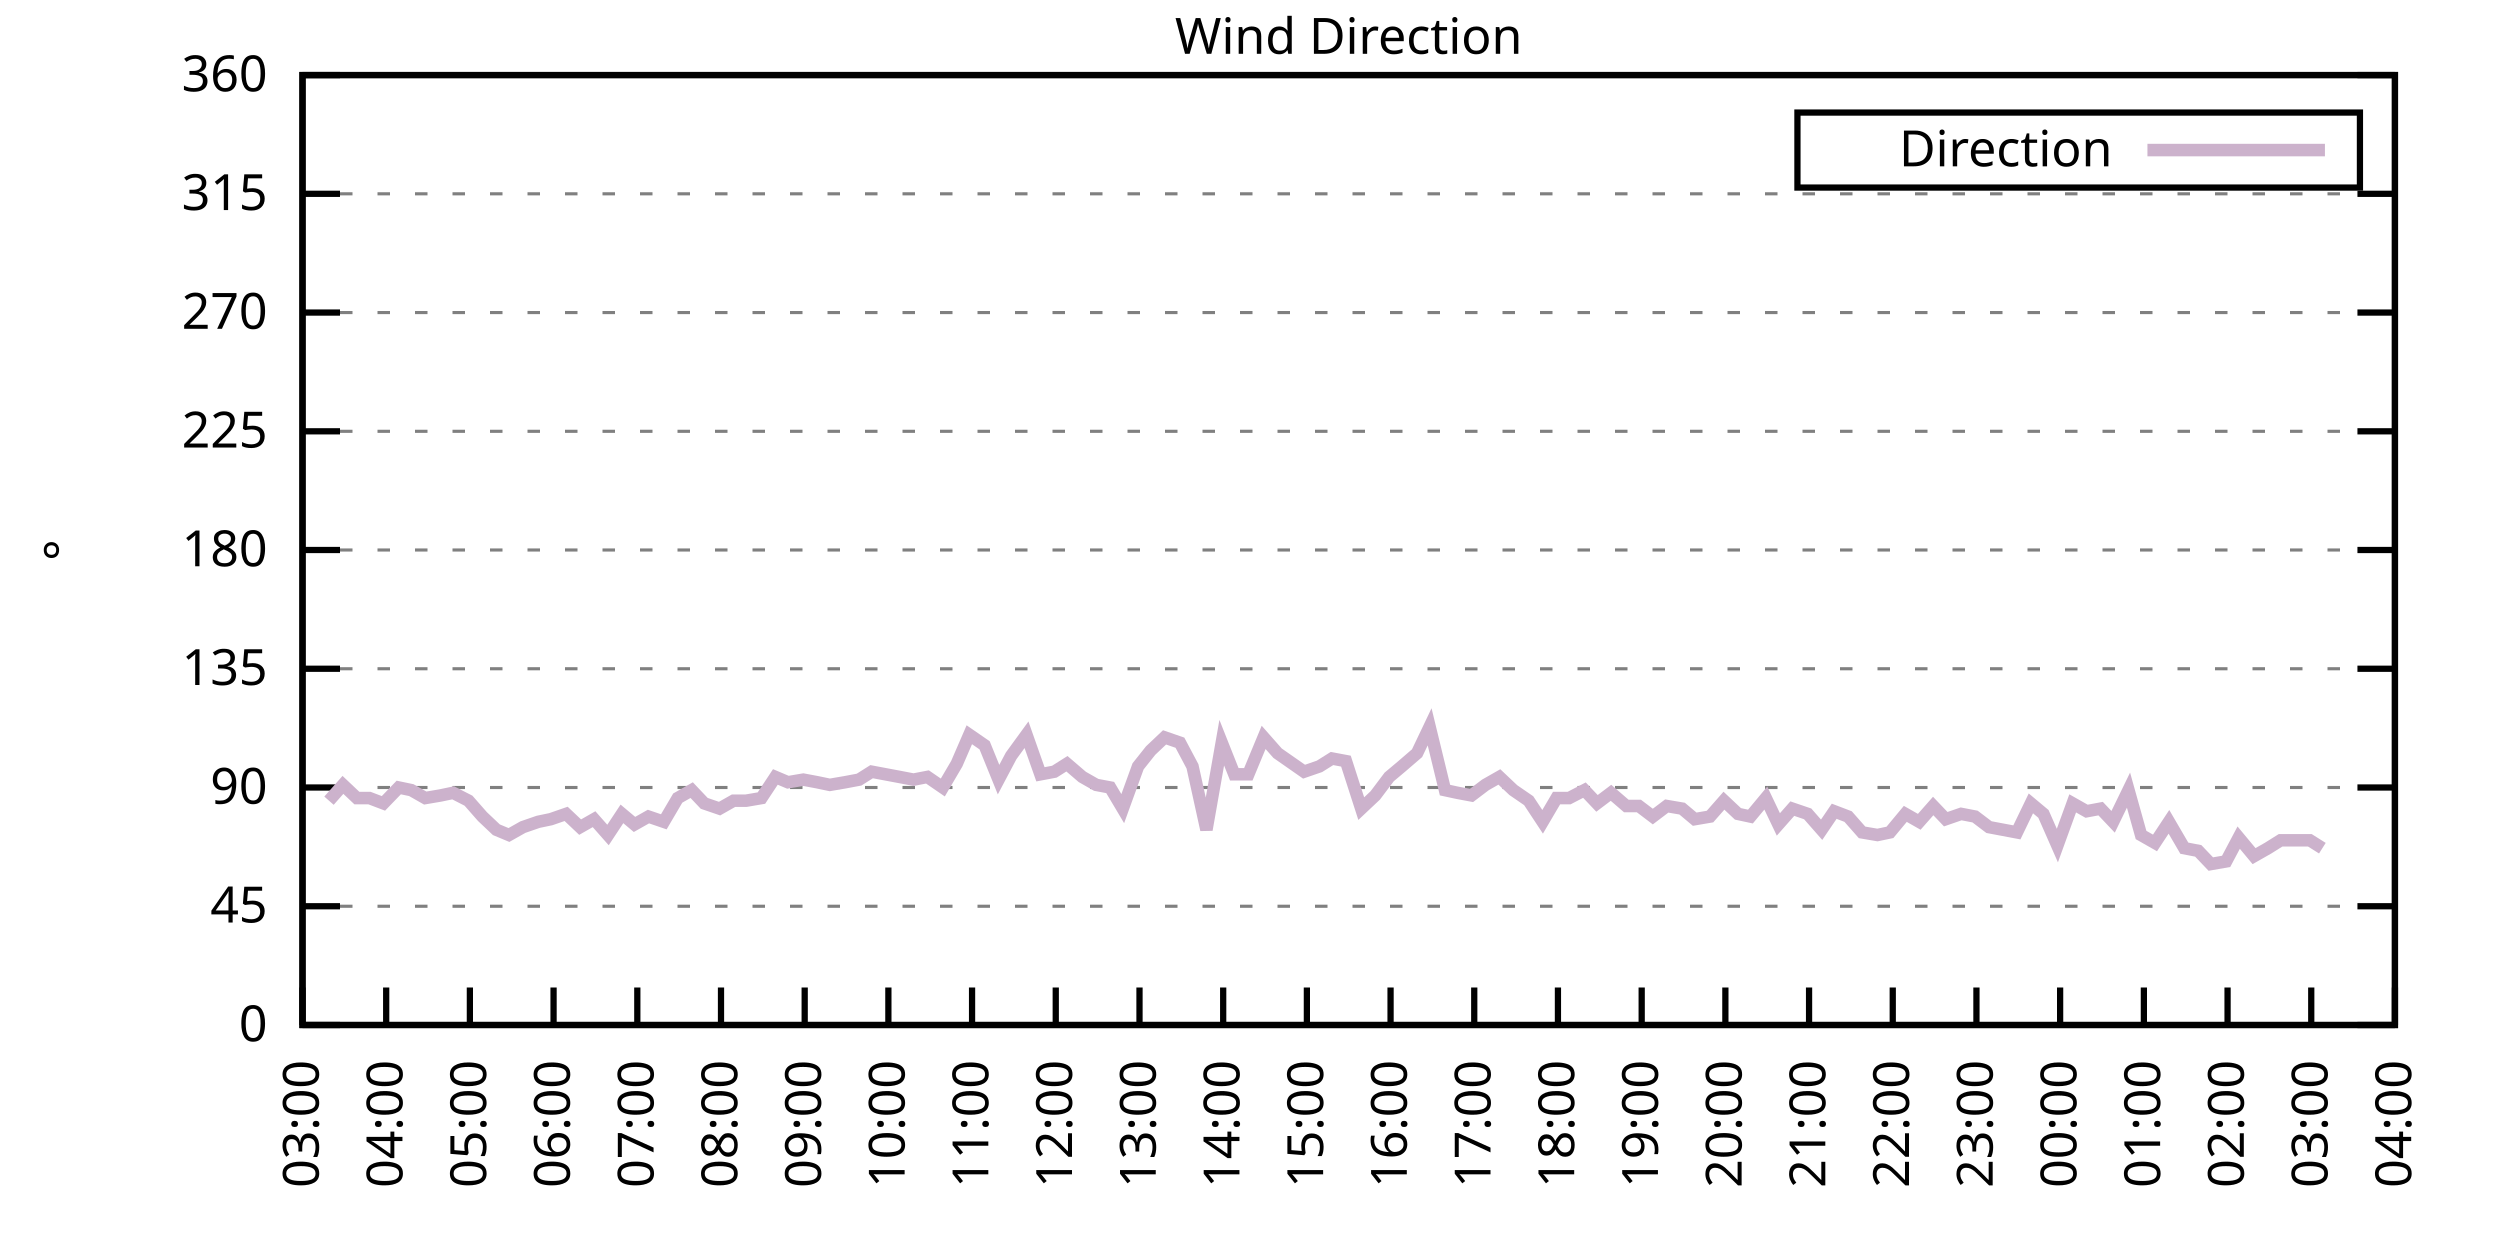
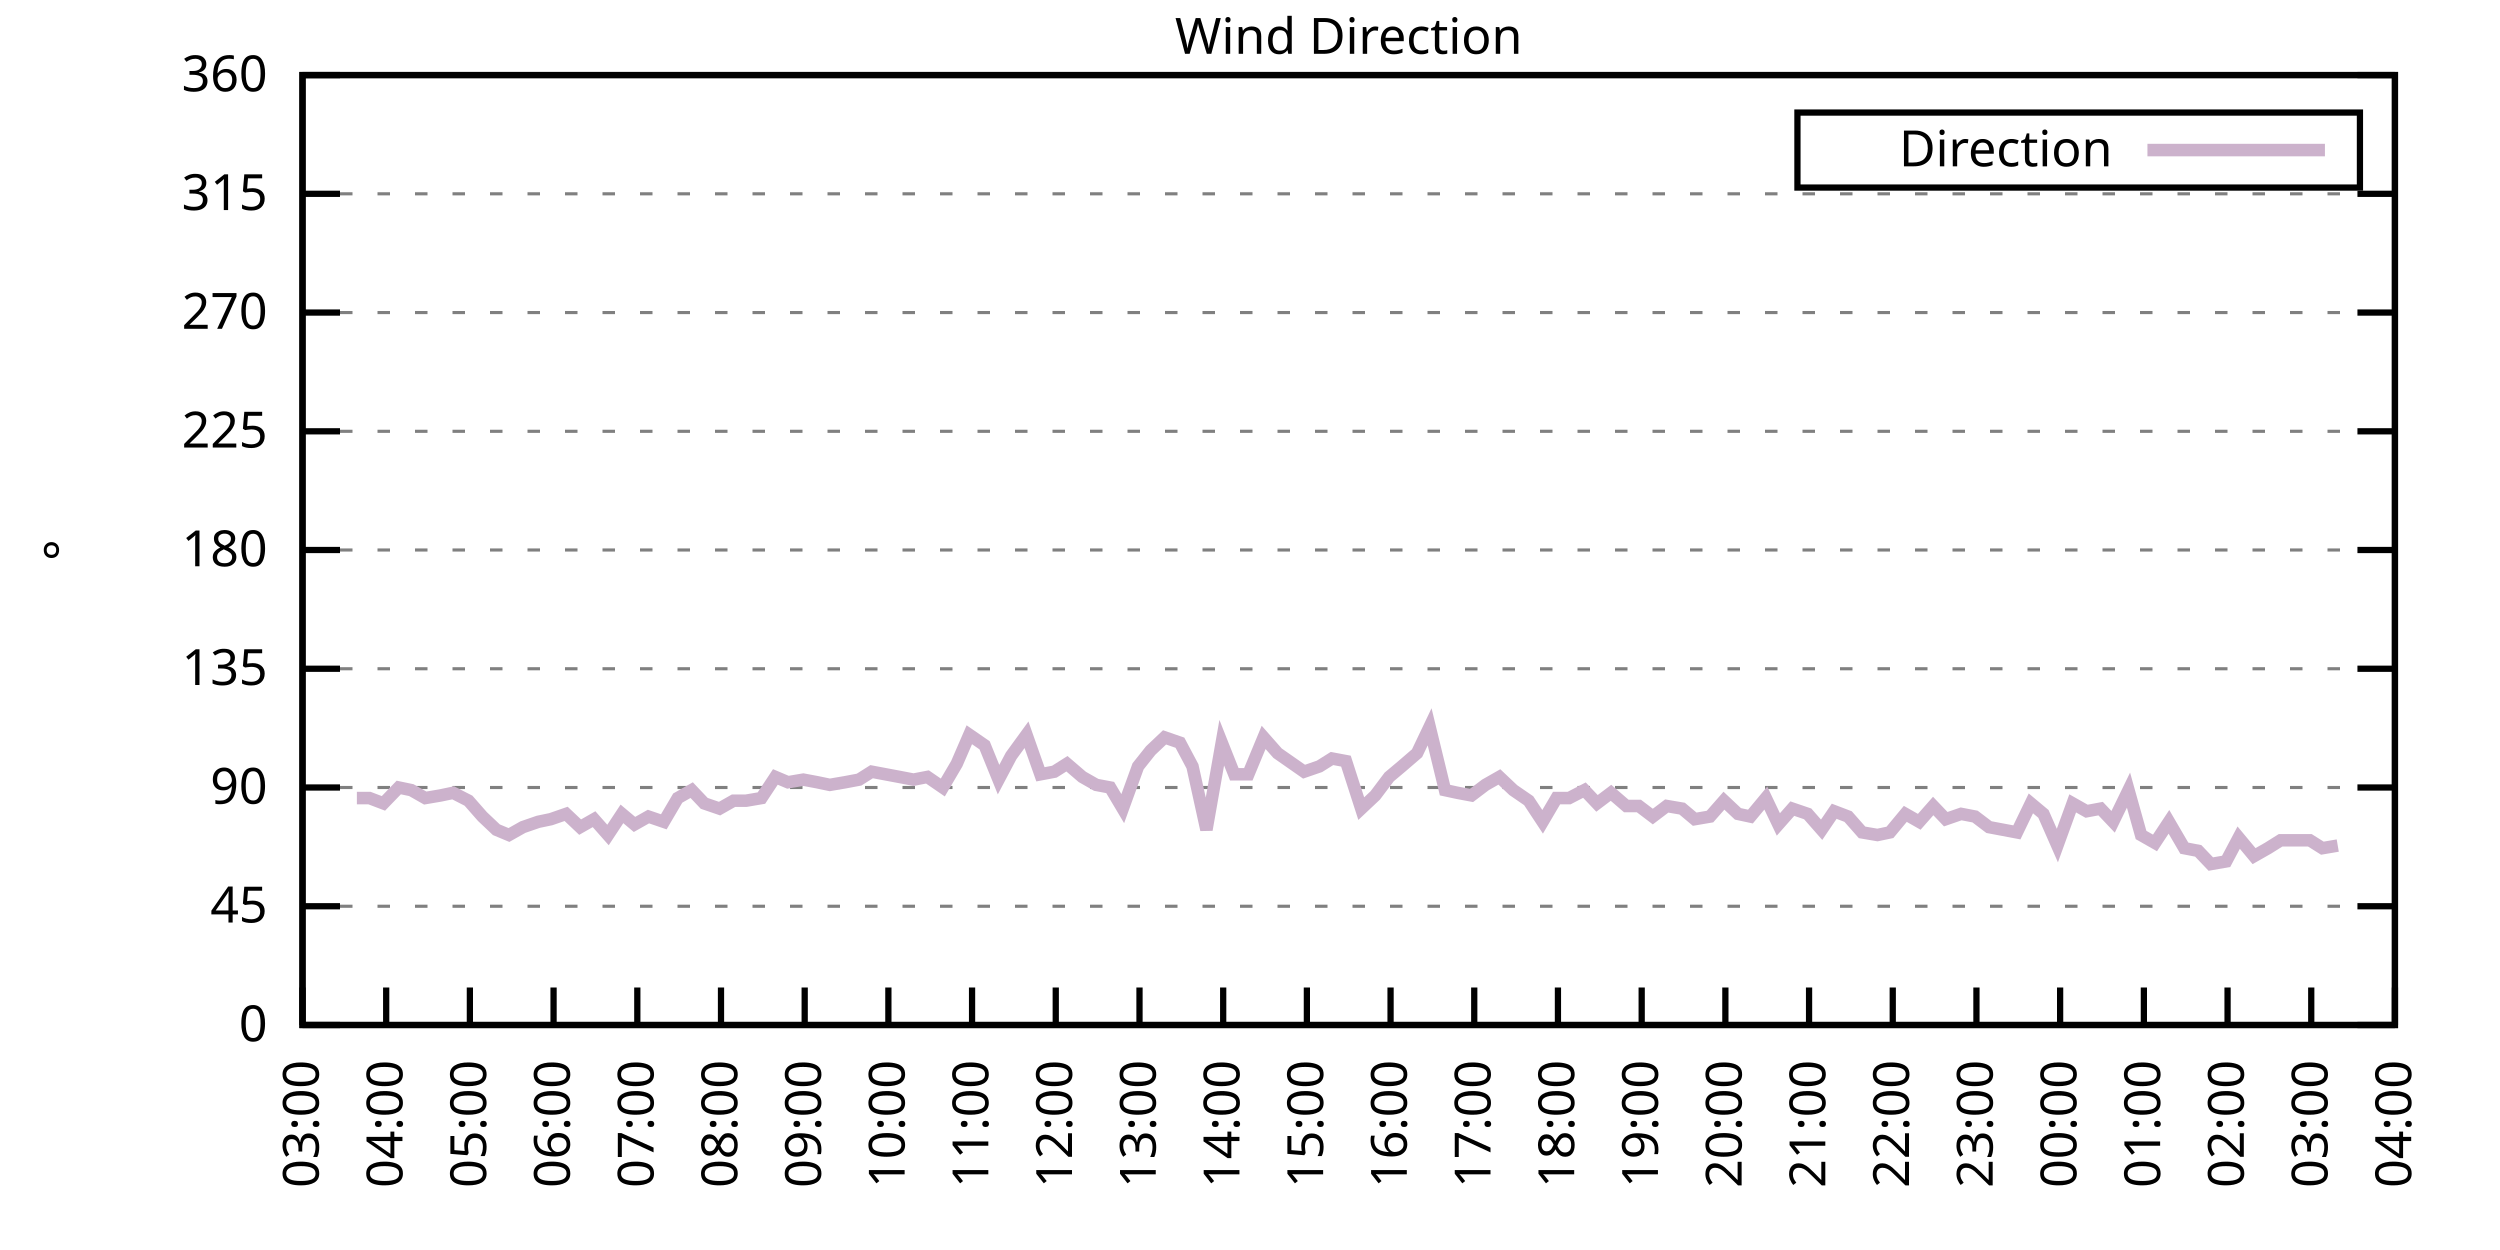
<svg xmlns="http://www.w3.org/2000/svg" xmlns:xlink="http://www.w3.org/1999/xlink" width="400" height="200" viewBox="0 0 400 200">
  <g id="gnuplot_canvas">
    <rect x="0" y="0" width="400" height="200" fill="none" />
    <defs>
      <circle id="gpDot" r="0.5" stroke-width="0.5" stroke="currentColor" />
      <path id="gpPt0" stroke-width="0.333" stroke="currentColor" d="M-1,0 h2 M0,-1 v2" />
      <path id="gpPt1" stroke-width="0.333" stroke="currentColor" d="M-1,-1 L1,1 M1,-1 L-1,1" />
      <path id="gpPt2" stroke-width="0.333" stroke="currentColor" d="M-1,0 L1,0 M0,-1 L0,1 M-1,-1 L1,1 M-1,1 L1,-1" />
      <rect id="gpPt3" stroke-width="0.333" stroke="currentColor" x="-1" y="-1" width="2" height="2" />
      <rect id="gpPt4" stroke-width="0.333" stroke="currentColor" fill="currentColor" x="-1" y="-1" width="2" height="2" />
      <circle id="gpPt5" stroke-width="0.333" stroke="currentColor" cx="0" cy="0" r="1" />
      <use xlink:href="#gpPt5" id="gpPt6" fill="currentColor" stroke="none" />
      <path id="gpPt7" stroke-width="0.333" stroke="currentColor" d="M0,-1.33 L-1.33,0.67 L1.33,0.67 z" />
      <use xlink:href="#gpPt7" id="gpPt8" fill="currentColor" stroke="none" />
      <use xlink:href="#gpPt7" id="gpPt9" stroke="currentColor" transform="rotate(180)" />
      <use xlink:href="#gpPt9" id="gpPt10" fill="currentColor" stroke="none" />
      <use xlink:href="#gpPt3" id="gpPt11" stroke="currentColor" transform="rotate(45)" />
      <use xlink:href="#gpPt11" id="gpPt12" fill="currentColor" stroke="none" />
      <path id="gpPt13" stroke-width="0.333" stroke="currentColor" d="M0,1.330 L1.265,0.411 L0.782,-1.067 L-0.782,-1.076 L-1.265,0.411 z" />
      <use xlink:href="#gpPt13" id="gpPt14" fill="currentColor" stroke="none" />
      <filter id="textbox" filterUnits="objectBoundingBox" x="0" y="0" height="1" width="1">
        <feFlood flood-color="white" flood-opacity="1" result="bgnd" />
        <feComposite in="SourceGraphic" in2="bgnd" operator="atop" />
      </filter>
      <filter id="greybox" filterUnits="objectBoundingBox" x="0" y="0" height="1" width="1">
        <feFlood flood-color="lightgrey" flood-opacity="1" result="grey" />
        <feComposite in="SourceGraphic" in2="grey" operator="atop" />
      </filter>
    </defs>
    <g fill="none" color="white" stroke="currentColor" stroke-width="1.00" stroke-linecap="butt" stroke-linejoin="miter">
</g>
    <g fill="none" color="black" stroke="currentColor" stroke-width="1.00" stroke-linecap="butt" stroke-linejoin="miter">
      <g stroke="none" shape-rendering="crispEdges">
        <polygon fill="rgb(255, 255, 255)" points="48.40,164.00 383.18,164.00 383.18,12.02 48.40,12.02 " />
      </g>
    </g>
    <g fill="none" color="black" stroke="currentColor" stroke-width="1.00" stroke-linecap="butt" stroke-linejoin="miter">
</g>
    <g fill="none" color="black" stroke="black" stroke-width="0.50" stroke-linecap="butt" stroke-linejoin="miter">
</g>
    <g fill="none" color="gray" stroke="currentColor" stroke-width="0.50" stroke-linecap="butt" stroke-linejoin="miter">
      <path stroke="gray" stroke-dasharray="2,4" class="gridline" d="M48.40,164.00 L383.19,164.00  " />
    </g>
    <g fill="none" color="gray" stroke="gray" stroke-width="1.00" stroke-linecap="butt" stroke-linejoin="miter">
</g>
    <g fill="none" color="black" stroke="currentColor" stroke-width="1.00" stroke-linecap="butt" stroke-linejoin="miter">
      <path stroke="black" d="M48.40,164.00 L54.40,164.00 M383.19,164.00 L377.19,164.00  " />
      <g transform="translate(42.80,166.60)" stroke="none" fill="black" font-family="Sans" font-size="8.00" text-anchor="end">
        <text>
          <tspan font-family="Sans"> 0</tspan>
        </text>
      </g>
    </g>
    <g fill="none" color="black" stroke="currentColor" stroke-width="1.00" stroke-linecap="butt" stroke-linejoin="miter">
</g>
    <g fill="none" color="black" stroke="black" stroke-width="0.50" stroke-linecap="butt" stroke-linejoin="miter">
</g>
    <g fill="none" color="gray" stroke="currentColor" stroke-width="0.50" stroke-linecap="butt" stroke-linejoin="miter">
      <path stroke="gray" stroke-dasharray="2,4" class="gridline" d="M48.40,145.00 L383.19,145.00  " />
    </g>
    <g fill="none" color="gray" stroke="gray" stroke-width="1.00" stroke-linecap="butt" stroke-linejoin="miter">
</g>
    <g fill="none" color="black" stroke="currentColor" stroke-width="1.00" stroke-linecap="butt" stroke-linejoin="miter">
      <path stroke="black" d="M48.40,145.00 L54.40,145.00 M383.19,145.00 L377.19,145.00  " />
      <g transform="translate(42.80,147.60)" stroke="none" fill="black" font-family="Sans" font-size="8.00" text-anchor="end">
        <text>
          <tspan font-family="Sans"> 45</tspan>
        </text>
      </g>
    </g>
    <g fill="none" color="black" stroke="currentColor" stroke-width="1.00" stroke-linecap="butt" stroke-linejoin="miter">
</g>
    <g fill="none" color="black" stroke="black" stroke-width="0.50" stroke-linecap="butt" stroke-linejoin="miter">
</g>
    <g fill="none" color="gray" stroke="currentColor" stroke-width="0.50" stroke-linecap="butt" stroke-linejoin="miter">
      <path stroke="gray" stroke-dasharray="2,4" class="gridline" d="M48.40,126.00 L383.19,126.00  " />
    </g>
    <g fill="none" color="gray" stroke="gray" stroke-width="1.00" stroke-linecap="butt" stroke-linejoin="miter">
</g>
    <g fill="none" color="black" stroke="currentColor" stroke-width="1.00" stroke-linecap="butt" stroke-linejoin="miter">
      <path stroke="black" d="M48.40,126.00 L54.40,126.00 M383.19,126.00 L377.19,126.00  " />
      <g transform="translate(42.80,128.60)" stroke="none" fill="black" font-family="Sans" font-size="8.00" text-anchor="end">
        <text>
          <tspan font-family="Sans"> 90</tspan>
        </text>
      </g>
    </g>
    <g fill="none" color="black" stroke="currentColor" stroke-width="1.00" stroke-linecap="butt" stroke-linejoin="miter">
</g>
    <g fill="none" color="black" stroke="black" stroke-width="0.50" stroke-linecap="butt" stroke-linejoin="miter">
</g>
    <g fill="none" color="gray" stroke="currentColor" stroke-width="0.50" stroke-linecap="butt" stroke-linejoin="miter">
      <path stroke="gray" stroke-dasharray="2,4" class="gridline" d="M48.40,107.00 L383.19,107.00  " />
    </g>
    <g fill="none" color="gray" stroke="gray" stroke-width="1.00" stroke-linecap="butt" stroke-linejoin="miter">
</g>
    <g fill="none" color="black" stroke="currentColor" stroke-width="1.00" stroke-linecap="butt" stroke-linejoin="miter">
      <path stroke="black" d="M48.40,107.00 L54.40,107.00 M383.19,107.00 L377.19,107.00  " />
      <g transform="translate(42.80,109.60)" stroke="none" fill="black" font-family="Sans" font-size="8.00" text-anchor="end">
        <text>
          <tspan font-family="Sans"> 135</tspan>
        </text>
      </g>
    </g>
    <g fill="none" color="black" stroke="currentColor" stroke-width="1.00" stroke-linecap="butt" stroke-linejoin="miter">
</g>
    <g fill="none" color="black" stroke="black" stroke-width="0.50" stroke-linecap="butt" stroke-linejoin="miter">
</g>
    <g fill="none" color="gray" stroke="currentColor" stroke-width="0.50" stroke-linecap="butt" stroke-linejoin="miter">
      <path stroke="gray" stroke-dasharray="2,4" class="gridline" d="M48.40,88.00 L383.19,88.00  " />
    </g>
    <g fill="none" color="gray" stroke="gray" stroke-width="1.00" stroke-linecap="butt" stroke-linejoin="miter">
</g>
    <g fill="none" color="black" stroke="currentColor" stroke-width="1.00" stroke-linecap="butt" stroke-linejoin="miter">
      <path stroke="black" d="M48.40,88.00 L54.40,88.00 M383.19,88.00 L377.19,88.00  " />
      <g transform="translate(42.80,90.60)" stroke="none" fill="black" font-family="Sans" font-size="8.00" text-anchor="end">
        <text>
          <tspan font-family="Sans"> 180</tspan>
        </text>
      </g>
    </g>
    <g fill="none" color="black" stroke="currentColor" stroke-width="1.00" stroke-linecap="butt" stroke-linejoin="miter">
</g>
    <g fill="none" color="black" stroke="black" stroke-width="0.50" stroke-linecap="butt" stroke-linejoin="miter">
</g>
    <g fill="none" color="gray" stroke="currentColor" stroke-width="0.50" stroke-linecap="butt" stroke-linejoin="miter">
      <path stroke="gray" stroke-dasharray="2,4" class="gridline" d="M48.40,69.01 L383.19,69.01  " />
    </g>
    <g fill="none" color="gray" stroke="gray" stroke-width="1.00" stroke-linecap="butt" stroke-linejoin="miter">
</g>
    <g fill="none" color="black" stroke="currentColor" stroke-width="1.00" stroke-linecap="butt" stroke-linejoin="miter">
      <path stroke="black" d="M48.40,69.01 L54.40,69.01 M383.19,69.01 L377.19,69.01  " />
      <g transform="translate(42.80,71.61)" stroke="none" fill="black" font-family="Sans" font-size="8.00" text-anchor="end">
        <text>
          <tspan font-family="Sans"> 225</tspan>
        </text>
      </g>
    </g>
    <g fill="none" color="black" stroke="currentColor" stroke-width="1.00" stroke-linecap="butt" stroke-linejoin="miter">
</g>
    <g fill="none" color="black" stroke="black" stroke-width="0.50" stroke-linecap="butt" stroke-linejoin="miter">
</g>
    <g fill="none" color="gray" stroke="currentColor" stroke-width="0.50" stroke-linecap="butt" stroke-linejoin="miter">
      <path stroke="gray" stroke-dasharray="2,4" class="gridline" d="M48.40,50.01 L383.19,50.01  " />
    </g>
    <g fill="none" color="gray" stroke="gray" stroke-width="1.00" stroke-linecap="butt" stroke-linejoin="miter">
</g>
    <g fill="none" color="black" stroke="currentColor" stroke-width="1.00" stroke-linecap="butt" stroke-linejoin="miter">
      <path stroke="black" d="M48.40,50.01 L54.40,50.01 M383.19,50.01 L377.19,50.01  " />
      <g transform="translate(42.80,52.61)" stroke="none" fill="black" font-family="Sans" font-size="8.00" text-anchor="end">
        <text>
          <tspan font-family="Sans"> 270</tspan>
        </text>
      </g>
    </g>
    <g fill="none" color="black" stroke="currentColor" stroke-width="1.00" stroke-linecap="butt" stroke-linejoin="miter">
</g>
    <g fill="none" color="black" stroke="black" stroke-width="0.50" stroke-linecap="butt" stroke-linejoin="miter">
</g>
    <g fill="none" color="gray" stroke="currentColor" stroke-width="0.50" stroke-linecap="butt" stroke-linejoin="miter">
      <path stroke="gray" stroke-dasharray="2,4" class="gridline" d="M48.40,31.01 L383.19,31.01  " />
    </g>
    <g fill="none" color="gray" stroke="gray" stroke-width="1.00" stroke-linecap="butt" stroke-linejoin="miter">
</g>
    <g fill="none" color="black" stroke="currentColor" stroke-width="1.00" stroke-linecap="butt" stroke-linejoin="miter">
      <path stroke="black" d="M48.40,31.01 L54.40,31.01 M383.19,31.01 L377.19,31.01  " />
      <g transform="translate(42.80,33.61)" stroke="none" fill="black" font-family="Sans" font-size="8.00" text-anchor="end">
        <text>
          <tspan font-family="Sans"> 315</tspan>
        </text>
      </g>
    </g>
    <g fill="none" color="black" stroke="currentColor" stroke-width="1.00" stroke-linecap="butt" stroke-linejoin="miter">
</g>
    <g fill="none" color="black" stroke="black" stroke-width="0.50" stroke-linecap="butt" stroke-linejoin="miter">
</g>
    <g fill="none" color="gray" stroke="currentColor" stroke-width="0.50" stroke-linecap="butt" stroke-linejoin="miter">
      <path stroke="gray" stroke-dasharray="2,4" class="gridline" d="M48.40,12.01 L383.19,12.01  " />
    </g>
    <g fill="none" color="gray" stroke="gray" stroke-width="1.00" stroke-linecap="butt" stroke-linejoin="miter">
</g>
    <g fill="none" color="black" stroke="currentColor" stroke-width="1.00" stroke-linecap="butt" stroke-linejoin="miter">
      <path stroke="black" d="M48.40,12.01 L54.40,12.01 M383.19,12.01 L377.19,12.01  " />
      <g transform="translate(42.80,14.61)" stroke="none" fill="black" font-family="Sans" font-size="8.00" text-anchor="end">
        <text>
          <tspan font-family="Sans"> 360</tspan>
        </text>
      </g>
    </g>
    <g fill="none" color="black" stroke="currentColor" stroke-width="1.00" stroke-linecap="butt" stroke-linejoin="miter">
      <path stroke="black" d="M48.40,164.00 L48.40,158.00  " />
      <g transform="translate(51.00,169.60) rotate(270.00)" stroke="none" fill="black" font-family="Sans" font-size="8.00" text-anchor="end">
        <text>
          <tspan font-family="Sans">03:00</tspan>
        </text>
      </g>
    </g>
    <g fill="none" color="black" stroke="currentColor" stroke-width="1.00" stroke-linecap="butt" stroke-linejoin="miter">
      <path stroke="black" d="M61.79,164.00 L61.79,158.00  " />
      <g transform="translate(64.39,169.60) rotate(270.00)" stroke="none" fill="black" font-family="Sans" font-size="8.00" text-anchor="end">
        <text>
          <tspan font-family="Sans">04:00</tspan>
        </text>
      </g>
    </g>
    <g fill="none" color="black" stroke="currentColor" stroke-width="1.00" stroke-linecap="butt" stroke-linejoin="miter">
      <path stroke="black" d="M75.18,164.00 L75.18,158.00  " />
      <g transform="translate(77.78,169.60) rotate(270.00)" stroke="none" fill="black" font-family="Sans" font-size="8.00" text-anchor="end">
        <text>
          <tspan font-family="Sans">05:00</tspan>
        </text>
      </g>
    </g>
    <g fill="none" color="black" stroke="currentColor" stroke-width="1.00" stroke-linecap="butt" stroke-linejoin="miter">
      <path stroke="black" d="M88.57,164.00 L88.57,158.00  " />
      <g transform="translate(91.17,169.60) rotate(270.00)" stroke="none" fill="black" font-family="Sans" font-size="8.00" text-anchor="end">
        <text>
          <tspan font-family="Sans">06:00</tspan>
        </text>
      </g>
    </g>
    <g fill="none" color="black" stroke="currentColor" stroke-width="1.00" stroke-linecap="butt" stroke-linejoin="miter">
      <path stroke="black" d="M101.97,164.00 L101.97,158.00  " />
      <g transform="translate(104.57,169.60) rotate(270.00)" stroke="none" fill="black" font-family="Sans" font-size="8.00" text-anchor="end">
        <text>
          <tspan font-family="Sans">07:00</tspan>
        </text>
      </g>
    </g>
    <g fill="none" color="black" stroke="currentColor" stroke-width="1.00" stroke-linecap="butt" stroke-linejoin="miter">
      <path stroke="black" d="M115.36,164.00 L115.36,158.00  " />
      <g transform="translate(117.96,169.60) rotate(270.00)" stroke="none" fill="black" font-family="Sans" font-size="8.00" text-anchor="end">
        <text>
          <tspan font-family="Sans">08:00</tspan>
        </text>
      </g>
    </g>
    <g fill="none" color="black" stroke="currentColor" stroke-width="1.00" stroke-linecap="butt" stroke-linejoin="miter">
      <path stroke="black" d="M128.75,164.00 L128.75,158.00  " />
      <g transform="translate(131.35,169.60) rotate(270.00)" stroke="none" fill="black" font-family="Sans" font-size="8.00" text-anchor="end">
        <text>
          <tspan font-family="Sans">09:00</tspan>
        </text>
      </g>
    </g>
    <g fill="none" color="black" stroke="currentColor" stroke-width="1.00" stroke-linecap="butt" stroke-linejoin="miter">
      <path stroke="black" d="M142.14,164.00 L142.14,158.00  " />
      <g transform="translate(144.74,169.60) rotate(270.00)" stroke="none" fill="black" font-family="Sans" font-size="8.00" text-anchor="end">
        <text>
          <tspan font-family="Sans">10:00</tspan>
        </text>
      </g>
    </g>
    <g fill="none" color="black" stroke="currentColor" stroke-width="1.00" stroke-linecap="butt" stroke-linejoin="miter">
      <path stroke="black" d="M155.53,164.00 L155.53,158.00  " />
      <g transform="translate(158.13,169.60) rotate(270.00)" stroke="none" fill="black" font-family="Sans" font-size="8.00" text-anchor="end">
        <text>
          <tspan font-family="Sans">11:00</tspan>
        </text>
      </g>
    </g>
    <g fill="none" color="black" stroke="currentColor" stroke-width="1.00" stroke-linecap="butt" stroke-linejoin="miter">
      <path stroke="black" d="M168.92,164.00 L168.92,158.00  " />
      <g transform="translate(171.52,169.60) rotate(270.00)" stroke="none" fill="black" font-family="Sans" font-size="8.00" text-anchor="end">
        <text>
          <tspan font-family="Sans">12:00</tspan>
        </text>
      </g>
    </g>
    <g fill="none" color="black" stroke="currentColor" stroke-width="1.00" stroke-linecap="butt" stroke-linejoin="miter">
      <path stroke="black" d="M182.32,164.00 L182.32,158.00  " />
      <g transform="translate(184.92,169.60) rotate(270.00)" stroke="none" fill="black" font-family="Sans" font-size="8.00" text-anchor="end">
        <text>
          <tspan font-family="Sans">13:00</tspan>
        </text>
      </g>
    </g>
    <g fill="none" color="black" stroke="currentColor" stroke-width="1.00" stroke-linecap="butt" stroke-linejoin="miter">
      <path stroke="black" d="M195.71,164.00 L195.71,158.00  " />
      <g transform="translate(198.31,169.60) rotate(270.00)" stroke="none" fill="black" font-family="Sans" font-size="8.00" text-anchor="end">
        <text>
          <tspan font-family="Sans">14:00</tspan>
        </text>
      </g>
    </g>
    <g fill="none" color="black" stroke="currentColor" stroke-width="1.00" stroke-linecap="butt" stroke-linejoin="miter">
      <path stroke="black" d="M209.10,164.00 L209.10,158.00  " />
      <g transform="translate(211.70,169.60) rotate(270.00)" stroke="none" fill="black" font-family="Sans" font-size="8.00" text-anchor="end">
        <text>
          <tspan font-family="Sans">15:00</tspan>
        </text>
      </g>
    </g>
    <g fill="none" color="black" stroke="currentColor" stroke-width="1.00" stroke-linecap="butt" stroke-linejoin="miter">
      <path stroke="black" d="M222.49,164.00 L222.49,158.00  " />
      <g transform="translate(225.09,169.60) rotate(270.00)" stroke="none" fill="black" font-family="Sans" font-size="8.00" text-anchor="end">
        <text>
          <tspan font-family="Sans">16:00</tspan>
        </text>
      </g>
    </g>
    <g fill="none" color="black" stroke="currentColor" stroke-width="1.00" stroke-linecap="butt" stroke-linejoin="miter">
      <path stroke="black" d="M235.88,164.00 L235.88,158.00  " />
      <g transform="translate(238.48,169.60) rotate(270.00)" stroke="none" fill="black" font-family="Sans" font-size="8.00" text-anchor="end">
        <text>
          <tspan font-family="Sans">17:00</tspan>
        </text>
      </g>
    </g>
    <g fill="none" color="black" stroke="currentColor" stroke-width="1.00" stroke-linecap="butt" stroke-linejoin="miter">
      <path stroke="black" d="M249.27,164.00 L249.27,158.00  " />
      <g transform="translate(251.87,169.60) rotate(270.00)" stroke="none" fill="black" font-family="Sans" font-size="8.00" text-anchor="end">
        <text>
          <tspan font-family="Sans">18:00</tspan>
        </text>
      </g>
    </g>
    <g fill="none" color="black" stroke="currentColor" stroke-width="1.00" stroke-linecap="butt" stroke-linejoin="miter">
      <path stroke="black" d="M262.67,164.00 L262.67,158.00  " />
      <g transform="translate(265.27,169.60) rotate(270.00)" stroke="none" fill="black" font-family="Sans" font-size="8.00" text-anchor="end">
        <text>
          <tspan font-family="Sans">19:00</tspan>
        </text>
      </g>
    </g>
    <g fill="none" color="black" stroke="currentColor" stroke-width="1.00" stroke-linecap="butt" stroke-linejoin="miter">
      <path stroke="black" d="M276.06,164.00 L276.06,158.00  " />
      <g transform="translate(278.66,169.60) rotate(270.00)" stroke="none" fill="black" font-family="Sans" font-size="8.00" text-anchor="end">
        <text>
          <tspan font-family="Sans">20:00</tspan>
        </text>
      </g>
    </g>
    <g fill="none" color="black" stroke="currentColor" stroke-width="1.00" stroke-linecap="butt" stroke-linejoin="miter">
      <path stroke="black" d="M289.45,164.00 L289.45,158.00  " />
      <g transform="translate(292.05,169.60) rotate(270.00)" stroke="none" fill="black" font-family="Sans" font-size="8.00" text-anchor="end">
        <text>
          <tspan font-family="Sans">21:00</tspan>
        </text>
      </g>
    </g>
    <g fill="none" color="black" stroke="currentColor" stroke-width="1.00" stroke-linecap="butt" stroke-linejoin="miter">
      <path stroke="black" d="M302.84,164.00 L302.84,158.00  " />
      <g transform="translate(305.44,169.60) rotate(270.00)" stroke="none" fill="black" font-family="Sans" font-size="8.00" text-anchor="end">
        <text>
          <tspan font-family="Sans">22:00</tspan>
        </text>
      </g>
    </g>
    <g fill="none" color="black" stroke="currentColor" stroke-width="1.00" stroke-linecap="butt" stroke-linejoin="miter">
      <path stroke="black" d="M316.23,164.00 L316.23,158.00  " />
      <g transform="translate(318.83,169.60) rotate(270.00)" stroke="none" fill="black" font-family="Sans" font-size="8.00" text-anchor="end">
        <text>
          <tspan font-family="Sans">23:00</tspan>
        </text>
      </g>
    </g>
    <g fill="none" color="black" stroke="currentColor" stroke-width="1.00" stroke-linecap="butt" stroke-linejoin="miter">
      <path stroke="black" d="M329.62,164.00 L329.62,158.00  " />
      <g transform="translate(332.22,169.60) rotate(270.00)" stroke="none" fill="black" font-family="Sans" font-size="8.00" text-anchor="end">
        <text>
          <tspan font-family="Sans">00:00</tspan>
        </text>
      </g>
    </g>
    <g fill="none" color="black" stroke="currentColor" stroke-width="1.00" stroke-linecap="butt" stroke-linejoin="miter">
      <path stroke="black" d="M343.02,164.00 L343.02,158.00  " />
      <g transform="translate(345.62,169.60) rotate(270.00)" stroke="none" fill="black" font-family="Sans" font-size="8.00" text-anchor="end">
        <text>
          <tspan font-family="Sans">01:00</tspan>
        </text>
      </g>
    </g>
    <g fill="none" color="black" stroke="currentColor" stroke-width="1.00" stroke-linecap="butt" stroke-linejoin="miter">
      <path stroke="black" d="M356.41,164.00 L356.41,158.00  " />
      <g transform="translate(359.01,169.60) rotate(270.00)" stroke="none" fill="black" font-family="Sans" font-size="8.00" text-anchor="end">
        <text>
          <tspan font-family="Sans">02:00</tspan>
        </text>
      </g>
    </g>
    <g fill="none" color="black" stroke="currentColor" stroke-width="1.00" stroke-linecap="butt" stroke-linejoin="miter">
      <path stroke="black" d="M369.80,164.00 L369.80,158.00  " />
      <g transform="translate(372.40,169.60) rotate(270.00)" stroke="none" fill="black" font-family="Sans" font-size="8.00" text-anchor="end">
        <text>
          <tspan font-family="Sans">03:00</tspan>
        </text>
      </g>
    </g>
    <g fill="none" color="black" stroke="currentColor" stroke-width="1.00" stroke-linecap="butt" stroke-linejoin="miter">
      <path stroke="black" d="M383.19,164.00 L383.19,158.00  " />
      <g transform="translate(385.79,169.60) rotate(270.00)" stroke="none" fill="black" font-family="Sans" font-size="8.00" text-anchor="end">
        <text>
          <tspan font-family="Sans">04:00</tspan>
        </text>
      </g>
    </g>
    <g fill="none" color="black" stroke="currentColor" stroke-width="1.00" stroke-linecap="butt" stroke-linejoin="miter">
</g>
    <g fill="none" color="black" stroke="currentColor" stroke-width="1.00" stroke-linecap="butt" stroke-linejoin="miter">
      <path stroke="black" d="M48.40,12.01 L48.40,164.00 L383.19,164.00 L383.19,12.01 L48.40,12.01 Z  " />
    </g>
    <g fill="none" color="black" stroke="currentColor" stroke-width="1.00" stroke-linecap="butt" stroke-linejoin="miter">
</g>
    <g fill="none" color="black" stroke="currentColor" stroke-width="1.00" stroke-linecap="butt" stroke-linejoin="miter">
      <path stroke="black" d="M287.59,30.01 L287.59,18.01 L377.59,18.01 L377.59,30.01 L287.59,30.01 Z  " />
    </g>
    <g id="Wind_direction_plot_1">
      <g fill="none" color="white" stroke="black" stroke-width="2.00" stroke-linecap="butt" stroke-linejoin="miter">
</g>
      <g fill="none" color="black" stroke="currentColor" stroke-width="2.00" stroke-linecap="butt" stroke-linejoin="miter">
        <g transform="translate(337.99,26.61)" stroke="none" fill="black" font-family="Sans" font-size="8.00" text-anchor="end">
          <text>
            <tspan font-family="Sans">Direction</tspan>
          </text>
        </g>
      </g>
      <g fill="none" color="black" stroke="currentColor" stroke-width="2.00" stroke-linecap="butt" stroke-linejoin="miter">
-         <path stroke="rgb(204, 178, 204)" d="M343.59,24.01 L371.99,24.01 M52.64,128.11 L54.87,125.58 L57.10,127.69 L59.11,127.69 L61.35,128.54 L63.80,126.00   L65.81,126.42 L68.04,127.69 L70.50,127.27 L72.50,126.85 L74.96,128.11 L77.19,130.65 L79.42,132.76 L81.43,133.60   L83.66,132.34 L86.12,131.49 L88.13,131.07 L90.58,130.22 L92.82,132.34 L95.05,131.07 L97.28,133.60 L99.51,130.22   L101.52,131.91 L103.75,130.65 L106.21,131.49 L108.44,127.69 L110.67,126.42 L112.68,128.54 L115.13,129.38 L117.37,128.11   L119.38,128.11 L121.83,127.69 L124.06,124.31 L126.07,125.16 L128.53,124.74 L130.76,125.16 L132.77,125.58 L135.22,125.16   L137.45,124.74 L139.46,123.47 L141.69,123.89 L143.93,124.31 L146.16,124.74 L148.39,124.31 L150.85,126.00 L153.08,122.20   L155.09,117.56 L157.54,119.25 L159.77,124.74 L161.78,120.94 L164.24,117.56 L166.47,123.89 L168.70,123.47 L170.71,122.20   L173.17,124.31 L175.40,125.58 L177.63,126.00 L179.64,129.38 L182.09,122.62 L184.10,120.09 L186.33,117.98 L188.79,118.83   L190.80,122.62 L193.03,132.76 L195.48,118.83 L197.49,123.89 L199.73,123.89 L202.18,117.98 L204.41,120.51 L208.65,123.47   L211.11,122.62 L213.12,121.36 L215.35,121.78 L217.80,129.38 L220.04,127.27 L222.27,124.31 L224.28,122.62 L226.73,120.51   L228.74,116.29 L231.20,126.42 L233.20,126.85 L235.44,127.27 L237.67,125.58 L239.90,124.31 L242.13,126.42 L244.59,128.11   L246.82,131.49 L249.05,127.69 L251.06,127.69 L253.51,126.42 L255.52,128.54 L257.76,126.85 L260.21,128.96 L262.22,128.96   L264.45,130.65 L266.68,128.96 L269.14,129.38 L271.15,131.07 L273.60,130.65 L275.83,128.11 L278.07,130.22 L280.07,130.65   L282.53,127.69 L284.54,131.91 L286.77,129.38 L289.23,130.22 L291.46,132.76 L293.47,129.80 L295.70,130.65 L297.93,133.18   L300.39,133.60 L302.39,133.18 L304.85,130.22 L307.08,131.49 L309.31,128.96 L311.32,131.07 L313.78,130.22 L316.01,130.65   L318.24,132.34 L320.47,132.76 L322.70,133.18 L324.94,128.54 L326.95,130.22 L329.18,135.29 L331.63,128.54 L333.86,129.80   L336.10,129.38 L338.10,131.49 L340.56,126.42 L342.57,133.60 L344.80,134.87 L347.03,131.49 L349.49,135.71 L351.72,136.14   L353.73,138.25 L356.18,137.82 L358.19,134.02 L360.65,136.98 L362.88,135.71 L364.89,134.45 L367.34,134.45 L369.58,134.45   L371.58,135.71  " />
+         <path stroke="rgb(204, 178, 204)" d="M343.59,24.01 L371.99,24.01 M57.10,127.69 L59.11,127.69 L61.35,128.54 L63.80,126.00 L65.81,126.42 L68.04,127.69   L70.50,127.27 L72.50,126.85 L74.96,128.11 L77.19,130.65 L79.42,132.76 L81.43,133.60 L83.66,132.34 L86.12,131.49   L88.13,131.07 L90.58,130.22 L92.82,132.34 L95.05,131.07 L97.28,133.60 L99.51,130.22 L101.52,131.91 L103.75,130.65   L106.21,131.49 L108.44,127.69 L110.67,126.42 L112.68,128.54 L115.13,129.38 L117.37,128.11 L119.38,128.11 L121.83,127.69   L124.06,124.31 L126.07,125.16 L128.53,124.74 L130.76,125.16 L132.77,125.58 L135.22,125.16 L137.45,124.74 L139.46,123.47   L141.69,123.89 L143.93,124.31 L146.16,124.74 L148.39,124.31 L150.85,126.00 L153.08,122.20 L155.09,117.56 L157.54,119.25   L159.77,124.74 L161.78,120.94 L164.24,117.56 L166.47,123.89 L168.70,123.47 L170.71,122.20 L173.17,124.31 L175.40,125.58   L177.63,126.00 L179.64,129.38 L182.09,122.62 L184.10,120.09 L186.33,117.98 L188.79,118.83 L190.80,122.62 L193.03,132.76   L195.48,118.83 L197.49,123.89 L199.73,123.89 L202.18,117.98 L204.41,120.51 L208.65,123.47 L211.11,122.62 L213.12,121.36   L215.35,121.78 L217.80,129.38 L220.04,127.27 L222.27,124.31 L224.28,122.62 L226.73,120.51 L228.74,116.29 L231.20,126.42   L233.20,126.85 L235.44,127.27 L237.67,125.58 L239.90,124.31 L242.13,126.42 L244.59,128.11 L246.82,131.49 L249.05,127.69   L251.06,127.69 L253.51,126.42 L255.52,128.54 L257.76,126.85 L260.21,128.96 L262.22,128.96 L264.45,130.65 L266.68,128.96   L269.14,129.38 L271.15,131.07 L273.60,130.65 L275.83,128.11 L278.07,130.22 L280.07,130.65 L282.53,127.69 L284.54,131.91   L286.77,129.38 L289.23,130.22 L291.46,132.76 L293.47,129.80 L295.70,130.65 L297.93,133.18 L300.39,133.60 L302.39,133.18   L304.85,130.22 L307.08,131.49 L309.31,128.96 L311.32,131.07 L313.78,130.22 L316.01,130.65 L318.24,132.34 L320.47,132.76   L322.70,133.18 L324.94,128.54 L326.95,130.22 L329.18,135.29 L331.63,128.54 L333.86,129.80 L336.10,129.38 L338.10,131.49   L340.56,126.42 L342.57,133.60 L344.80,134.87 L347.03,131.49 L349.49,135.71 L351.72,136.14 L353.73,138.25 L356.18,137.82   L358.19,134.02 L360.65,136.98 L362.88,135.71 L364.89,134.45 L367.34,134.45 L369.58,134.45 L371.58,135.71 L374.04,135.29    " />
      </g>
    </g>
    <g fill="none" color="black" stroke="currentColor" stroke-width="2.00" stroke-linecap="butt" stroke-linejoin="miter">
</g>
    <g fill="none" color="black" stroke="black" stroke-width="1.00" stroke-linecap="butt" stroke-linejoin="miter">
</g>
    <g fill="none" color="black" stroke="currentColor" stroke-width="1.00" stroke-linecap="butt" stroke-linejoin="miter">
      <path stroke="black" d="M48.40,12.01 L48.40,164.00 L383.19,164.00 L383.19,12.01 L48.40,12.01 Z  " />
      <g transform="translate(12.80,88.01) rotate(270.00)" stroke="none" fill="black" font-family="Sans" font-size="8.00" text-anchor="middle">
        <text>
          <tspan font-family="Sans">°</tspan>
        </text>
      </g>
    </g>
    <g fill="none" color="black" stroke="currentColor" stroke-width="1.00" stroke-linecap="butt" stroke-linejoin="miter">
</g>
    <g fill="none" color="black" stroke="currentColor" stroke-width="1.00" stroke-linecap="butt" stroke-linejoin="miter">
      <g transform="translate(215.79,8.61)" stroke="none" fill="black" font-family="Sans" font-size="8.00" text-anchor="middle">
        <text>
          <tspan font-family="Sans">Wind Direction</tspan>
        </text>
      </g>
    </g>
    <g fill="none" color="black" stroke="currentColor" stroke-width="1.00" stroke-linecap="butt" stroke-linejoin="miter">
</g>
  </g>
</svg>
